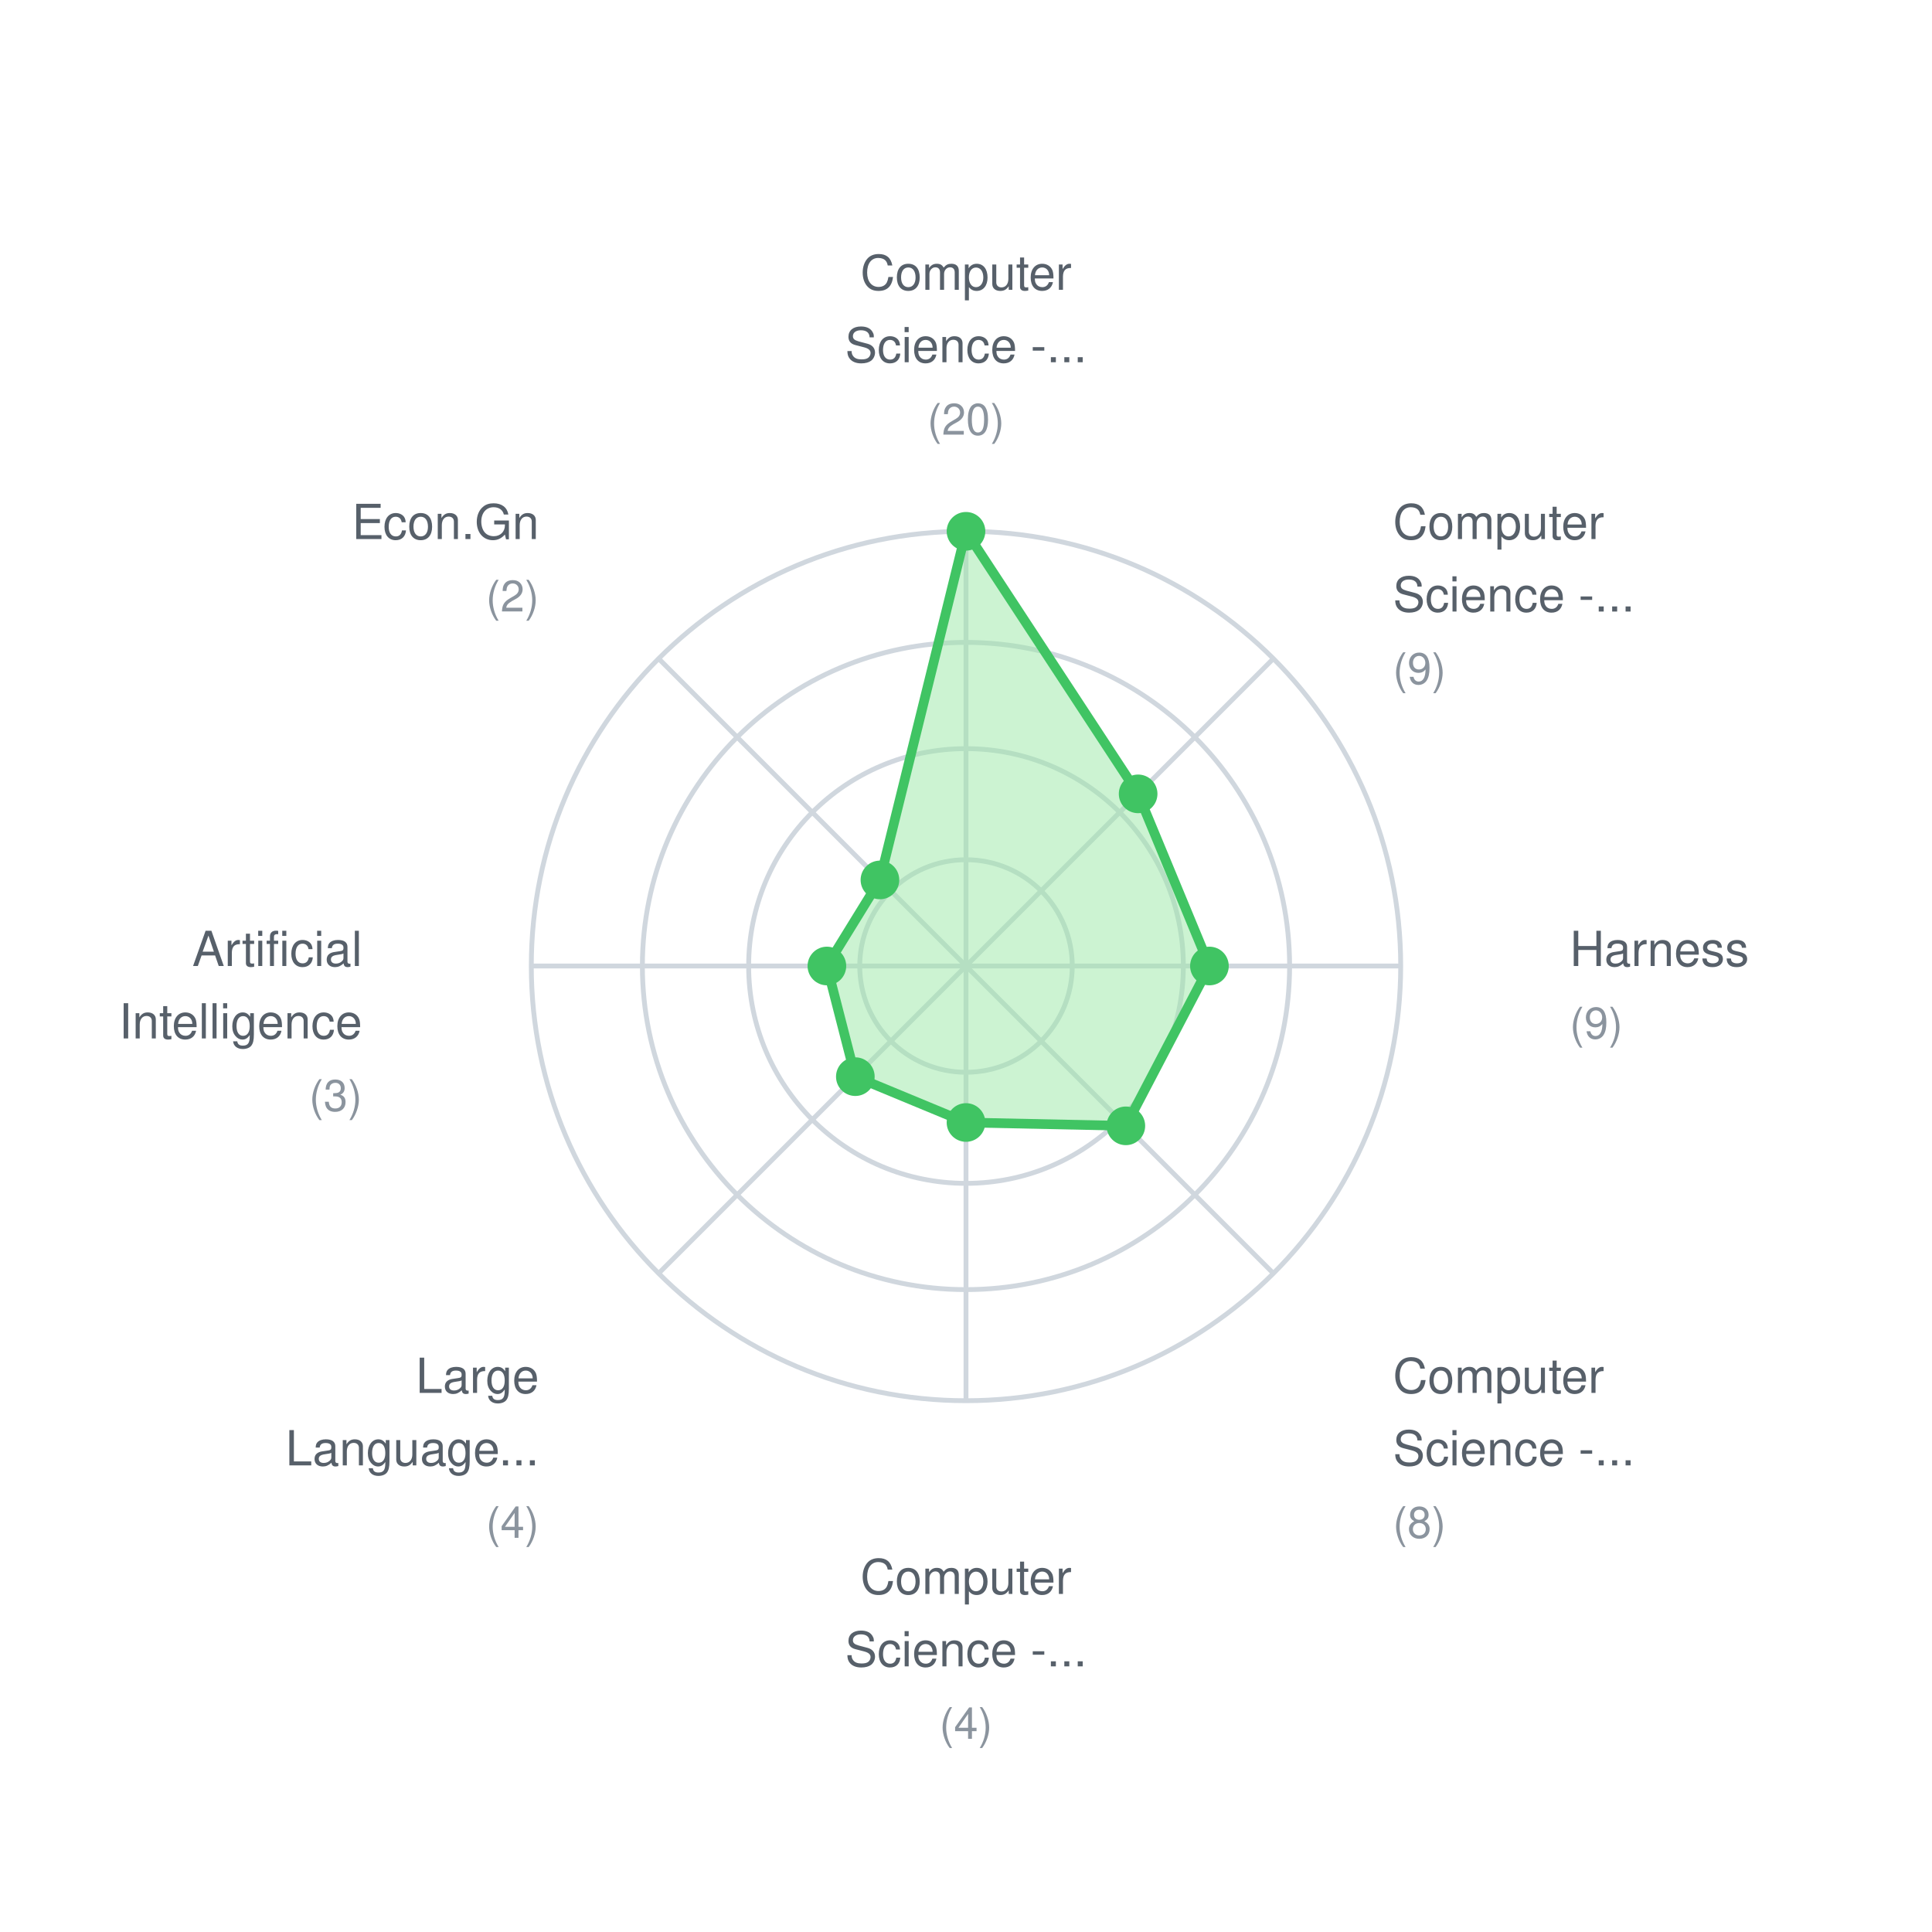
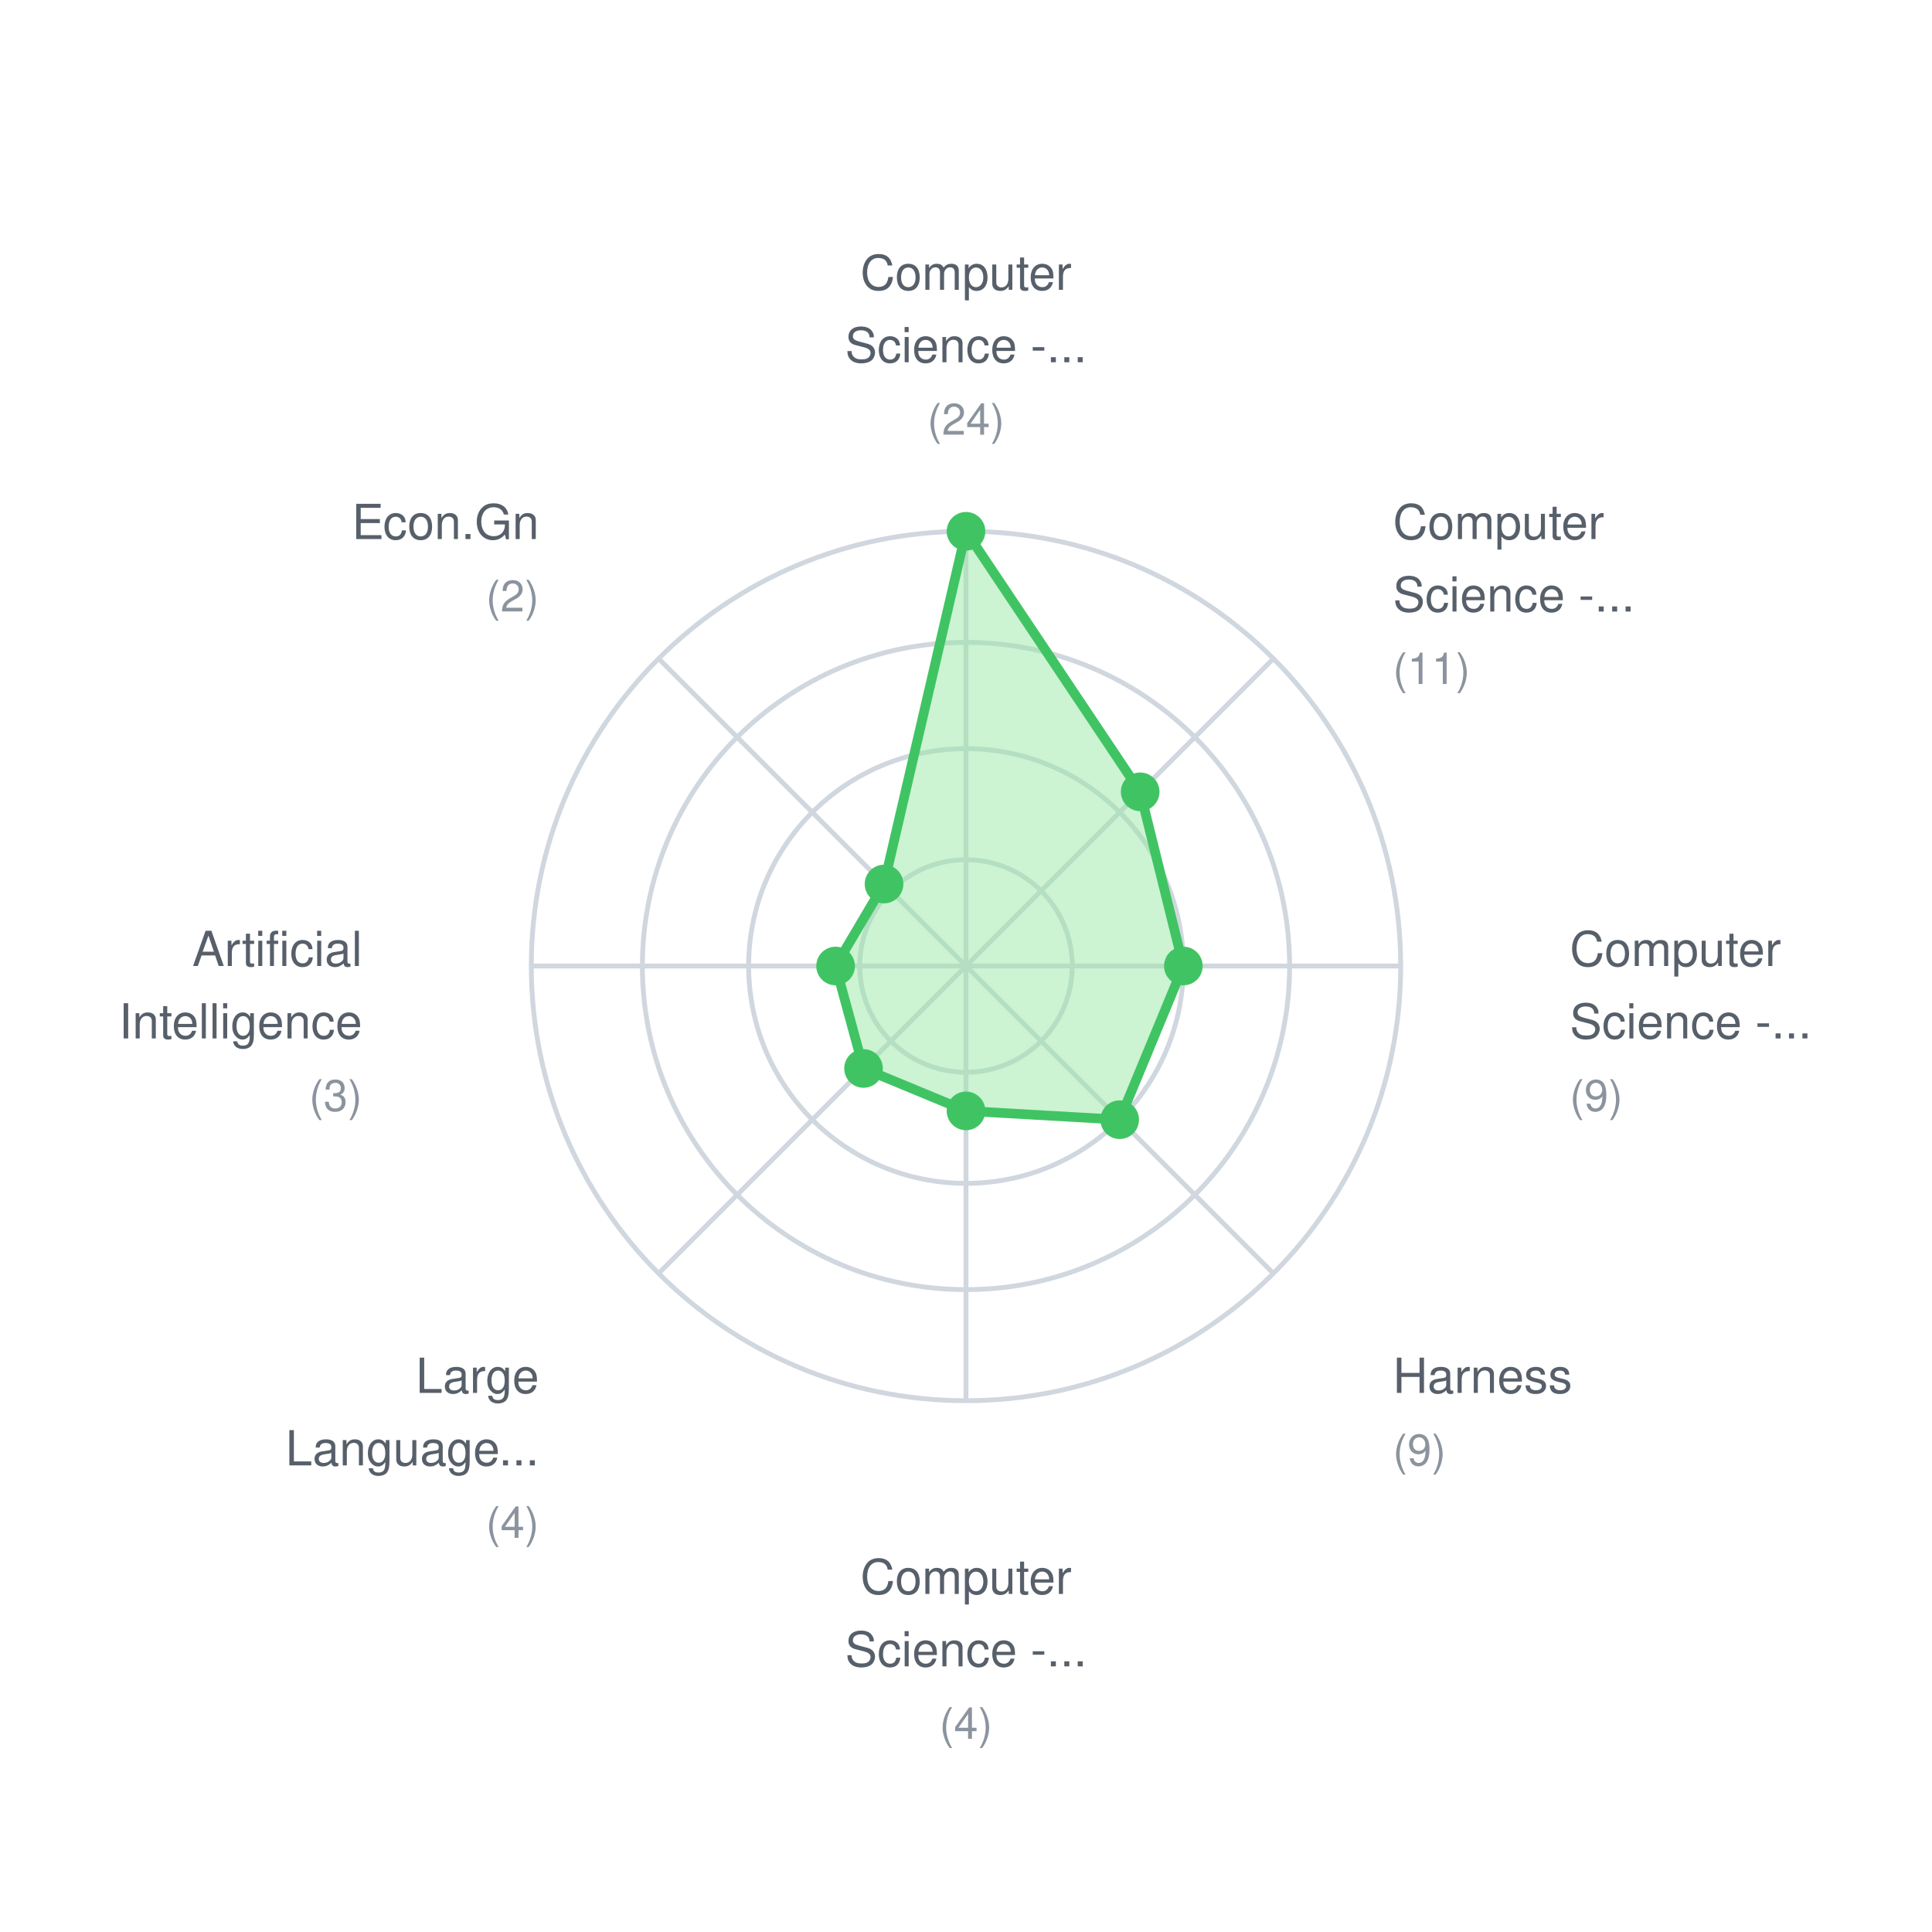
<svg xmlns="http://www.w3.org/2000/svg" width="400" height="400">
  <rect width="400" height="400" fill="white" />
  <style>
    text { font-family: -apple-system, BlinkMacSystemFont, "Segoe UI", Helvetica, Arial, sans-serif; font-size: 11px; fill: #57606a; }
    .label { font-size: 10px; }
    .value { font-size: 9px; fill: #8b949e; }
  </style>
  <circle cx="200" cy="200" r="22" fill="none" stroke="#d0d7de" stroke-width="1" />
  <circle cx="200" cy="200" r="45" fill="none" stroke="#d0d7de" stroke-width="1" />
  <circle cx="200" cy="200" r="67" fill="none" stroke="#d0d7de" stroke-width="1" />
  <circle cx="200" cy="200" r="90" fill="none" stroke="#d0d7de" stroke-width="1" />
  <line x1="200" y1="200" x2="200.0" y2="110.0" stroke="#d0d7de" stroke-width="1" />
  <line x1="200" y1="200" x2="263.64" y2="136.36" stroke="#d0d7de" stroke-width="1" />
  <line x1="200" y1="200" x2="290.0" y2="200.0" stroke="#d0d7de" stroke-width="1" />
  <line x1="200" y1="200" x2="263.64" y2="263.64" stroke="#d0d7de" stroke-width="1" />
  <line x1="200" y1="200" x2="200.0" y2="290.0" stroke="#d0d7de" stroke-width="1" />
  <line x1="200" y1="200" x2="136.36" y2="263.64" stroke="#d0d7de" stroke-width="1" />
  <line x1="200" y1="200" x2="110.0" y2="200.0" stroke="#d0d7de" stroke-width="1" />
  <line x1="200" y1="200" x2="136.36" y2="136.36" stroke="#d0d7de" stroke-width="1" />
-   <polygon points="200.0,110.0 235.638,164.362 250.4,200.0 233.093,233.093 200.0,232.4 177.09,222.91 171.2,200.0 182.181,182.181" fill="#9be9a7" fill-opacity="0.5" stroke="#40c463" stroke-width="2" />
+   <polygon points="200.0,110.0 236.062,163.938 245.0,200.0 231.82,231.82 200.0,230.0 178.787,221.213 173.0,200.0 183.029,183.029" fill="#9be9a7" fill-opacity="0.5" stroke="#40c463" stroke-width="2" />
  <circle cx="200.0" cy="110.0" r="4" fill="#40c463" />
-   <circle cx="235.638" cy="164.362" r="4" fill="#40c463" />
-   <circle cx="250.4" cy="200.0" r="4" fill="#40c463" />
-   <circle cx="233.093" cy="233.093" r="4" fill="#40c463" />
-   <circle cx="200.0" cy="232.4" r="4" fill="#40c463" />
-   <circle cx="177.09" cy="222.91" r="4" fill="#40c463" />
-   <circle cx="171.2" cy="200.0" r="4" fill="#40c463" />
-   <circle cx="182.181" cy="182.181" r="4" fill="#40c463" />
+   <circle cx="236.062" cy="163.938" r="4" fill="#40c463" />
+   <circle cx="245.0" cy="200.0" r="4" fill="#40c463" />
+   <circle cx="231.82" cy="231.82" r="4" fill="#40c463" />
+   <circle cx="200.0" cy="230.0" r="4" fill="#40c463" />
+   <circle cx="178.787" cy="221.213" r="4" fill="#40c463" />
+   <circle cx="173.0" cy="200.0" r="4" fill="#40c463" />
+   <circle cx="183.029" cy="183.029" r="4" fill="#40c463" />
  <text x="200.0" y="60.0" text-anchor="middle" class="label">Computer</text>
  <text x="200.0" y="75.0" text-anchor="middle" class="label">Science -...</text>
-   <text x="200.0" y="90.0" text-anchor="middle" class="value">(20)</text>
+   <text x="200.0" y="90.0" text-anchor="middle" class="value">(24)</text>
  <text x="288.388" y="111.612" text-anchor="start" class="label">Computer</text>
  <text x="288.388" y="126.612" text-anchor="start" class="label">Science -...</text>
-   <text x="288.388" y="141.612" text-anchor="start" class="value">(9)</text>
-   <text x="325.0" y="200.0" text-anchor="start" class="label">Harness</text>
-   <text x="325.0" y="215.0" text-anchor="start" class="value">(9)</text>
-   <text x="288.388" y="288.388" text-anchor="start" class="label">Computer</text>
-   <text x="288.388" y="303.388" text-anchor="start" class="label">Science -...</text>
-   <text x="288.388" y="318.388" text-anchor="start" class="value">(8)</text>
+   <text x="288.388" y="141.612" text-anchor="start" class="value">(11)</text>
+   <text x="325.0" y="200.0" text-anchor="start" class="label">Computer</text>
+   <text x="325.0" y="215.0" text-anchor="start" class="label">Science -...</text>
+   <text x="325.0" y="230.0" text-anchor="start" class="value">(9)</text>
+   <text x="288.388" y="288.388" text-anchor="start" class="label">Harness</text>
+   <text x="288.388" y="303.388" text-anchor="start" class="value">(9)</text>
  <text x="200.0" y="330.0" text-anchor="middle" class="label">Computer</text>
  <text x="200.0" y="345.0" text-anchor="middle" class="label">Science -...</text>
  <text x="200.0" y="360.0" text-anchor="middle" class="value">(4)</text>
  <text x="111.612" y="288.388" text-anchor="end" class="label">Large</text>
  <text x="111.612" y="303.388" text-anchor="end" class="label">Language...</text>
  <text x="111.612" y="318.388" text-anchor="end" class="value">(4)</text>
  <text x="75.0" y="200" text-anchor="end" class="label">Artificial</text>
  <text x="75.0" y="215" text-anchor="end" class="label">Intelligence</text>
  <text x="75.0" y="230" text-anchor="end" class="value">(3)</text>
  <text x="111.612" y="111.612" text-anchor="end" class="label">Econ.Gn</text>
  <text x="111.612" y="126.612" text-anchor="end" class="value">(2)</text>
</svg>
